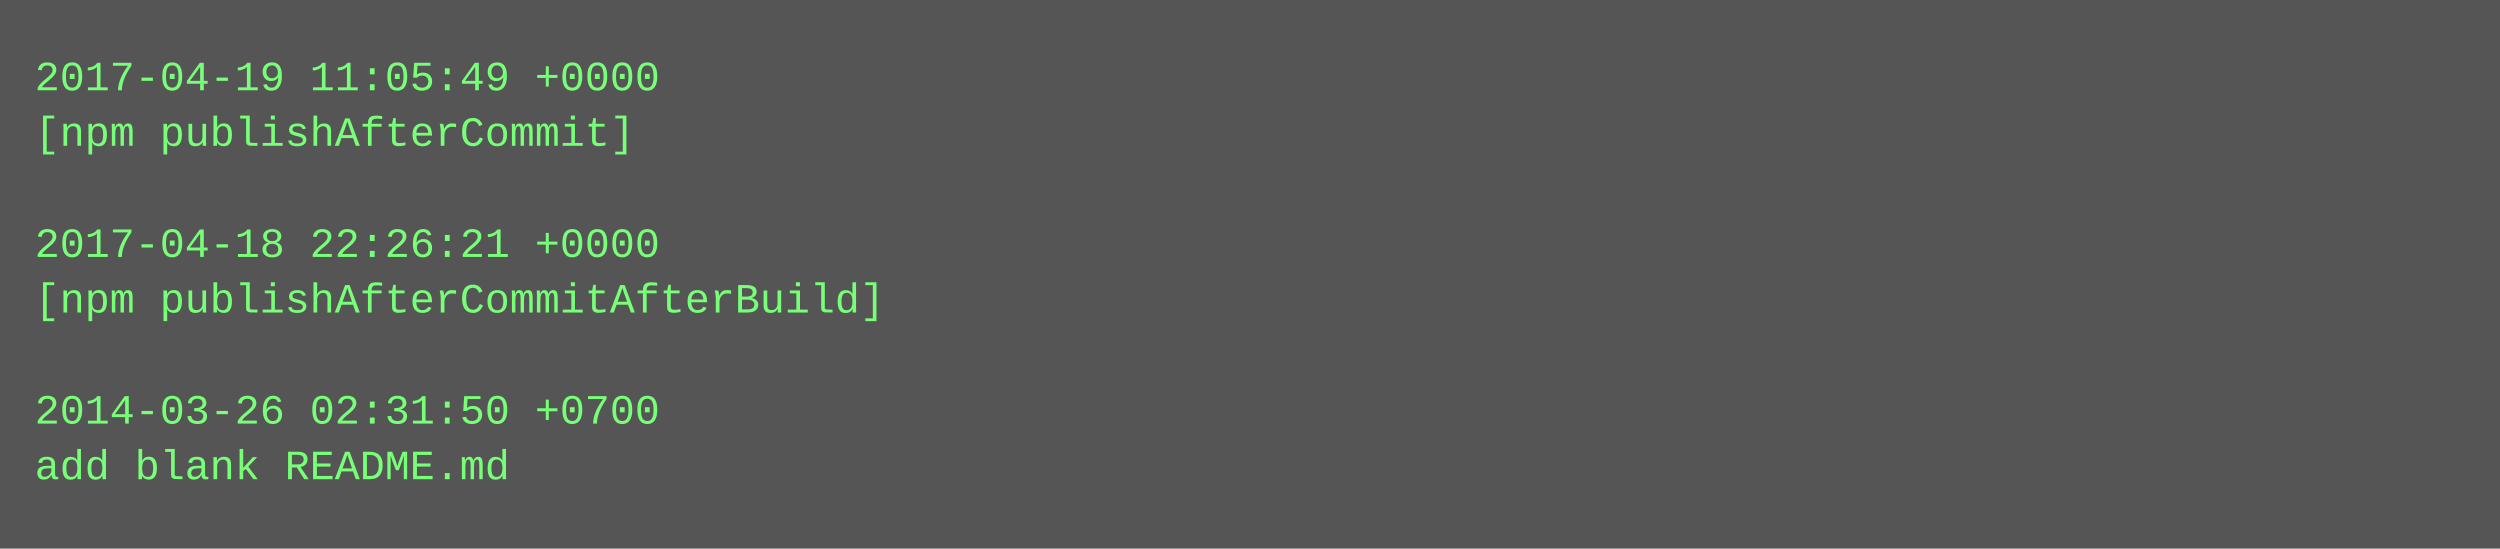
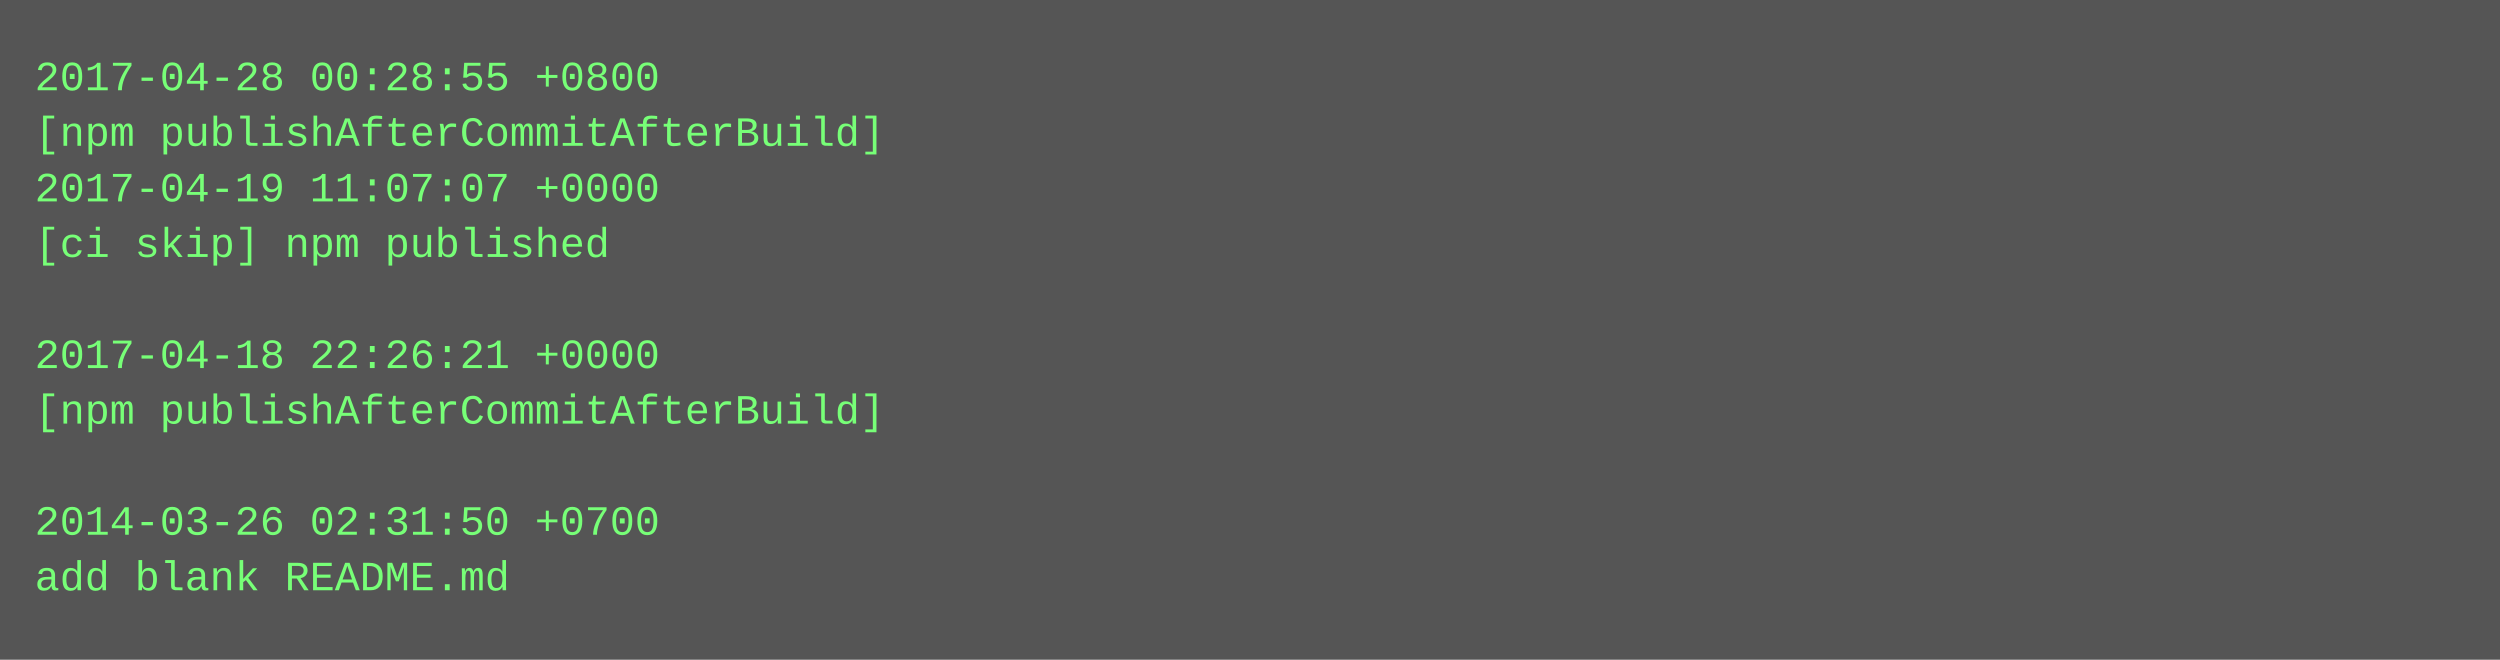
- <svg xmlns="http://www.w3.org/2000/svg" height="158" width="720">
-   <rect height="158" fill="#555" width="720" />
+ <svg xmlns="http://www.w3.org/2000/svg" height="190" width="720">
+   <rect height="190" fill="#555" width="720" />
  <text fill="#7f7" font-family="Courier New" font-size="12" xml:space="preserve">
-     <tspan x="10" y="26">2017-04-19 11:05:49 +0000</tspan>
-     <tspan x="10" y="42">[npm publishAfterCommit]</tspan>
-     <tspan x="10" y="58" />
-     <tspan x="10" y="74">2017-04-18 22:26:21 +0000</tspan>
-     <tspan x="10" y="90">[npm publishAfterCommitAfterBuild]</tspan>
-     <tspan x="10" y="106" />
-     <tspan x="10" y="122">2014-03-26 02:31:50 +0700</tspan>
-     <tspan x="10" y="138">add blank README.md</tspan>
+     <tspan x="10" y="26">2017-04-28 00:28:55 +0800</tspan>
+     <tspan x="10" y="42">[npm publishAfterCommitAfterBuild]</tspan>
+     <tspan x="10" y="58">2017-04-19 11:07:07 +0000</tspan>
+     <tspan x="10" y="74">[ci skip] npm published</tspan>
+     <tspan x="10" y="90" />
+     <tspan x="10" y="106">2017-04-18 22:26:21 +0000</tspan>
+     <tspan x="10" y="122">[npm publishAfterCommitAfterBuild]</tspan>
+     <tspan x="10" y="138" />
+     <tspan x="10" y="154">2014-03-26 02:31:50 +0700</tspan>
+     <tspan x="10" y="170">add blank README.md</tspan>
  </text>
</svg>
